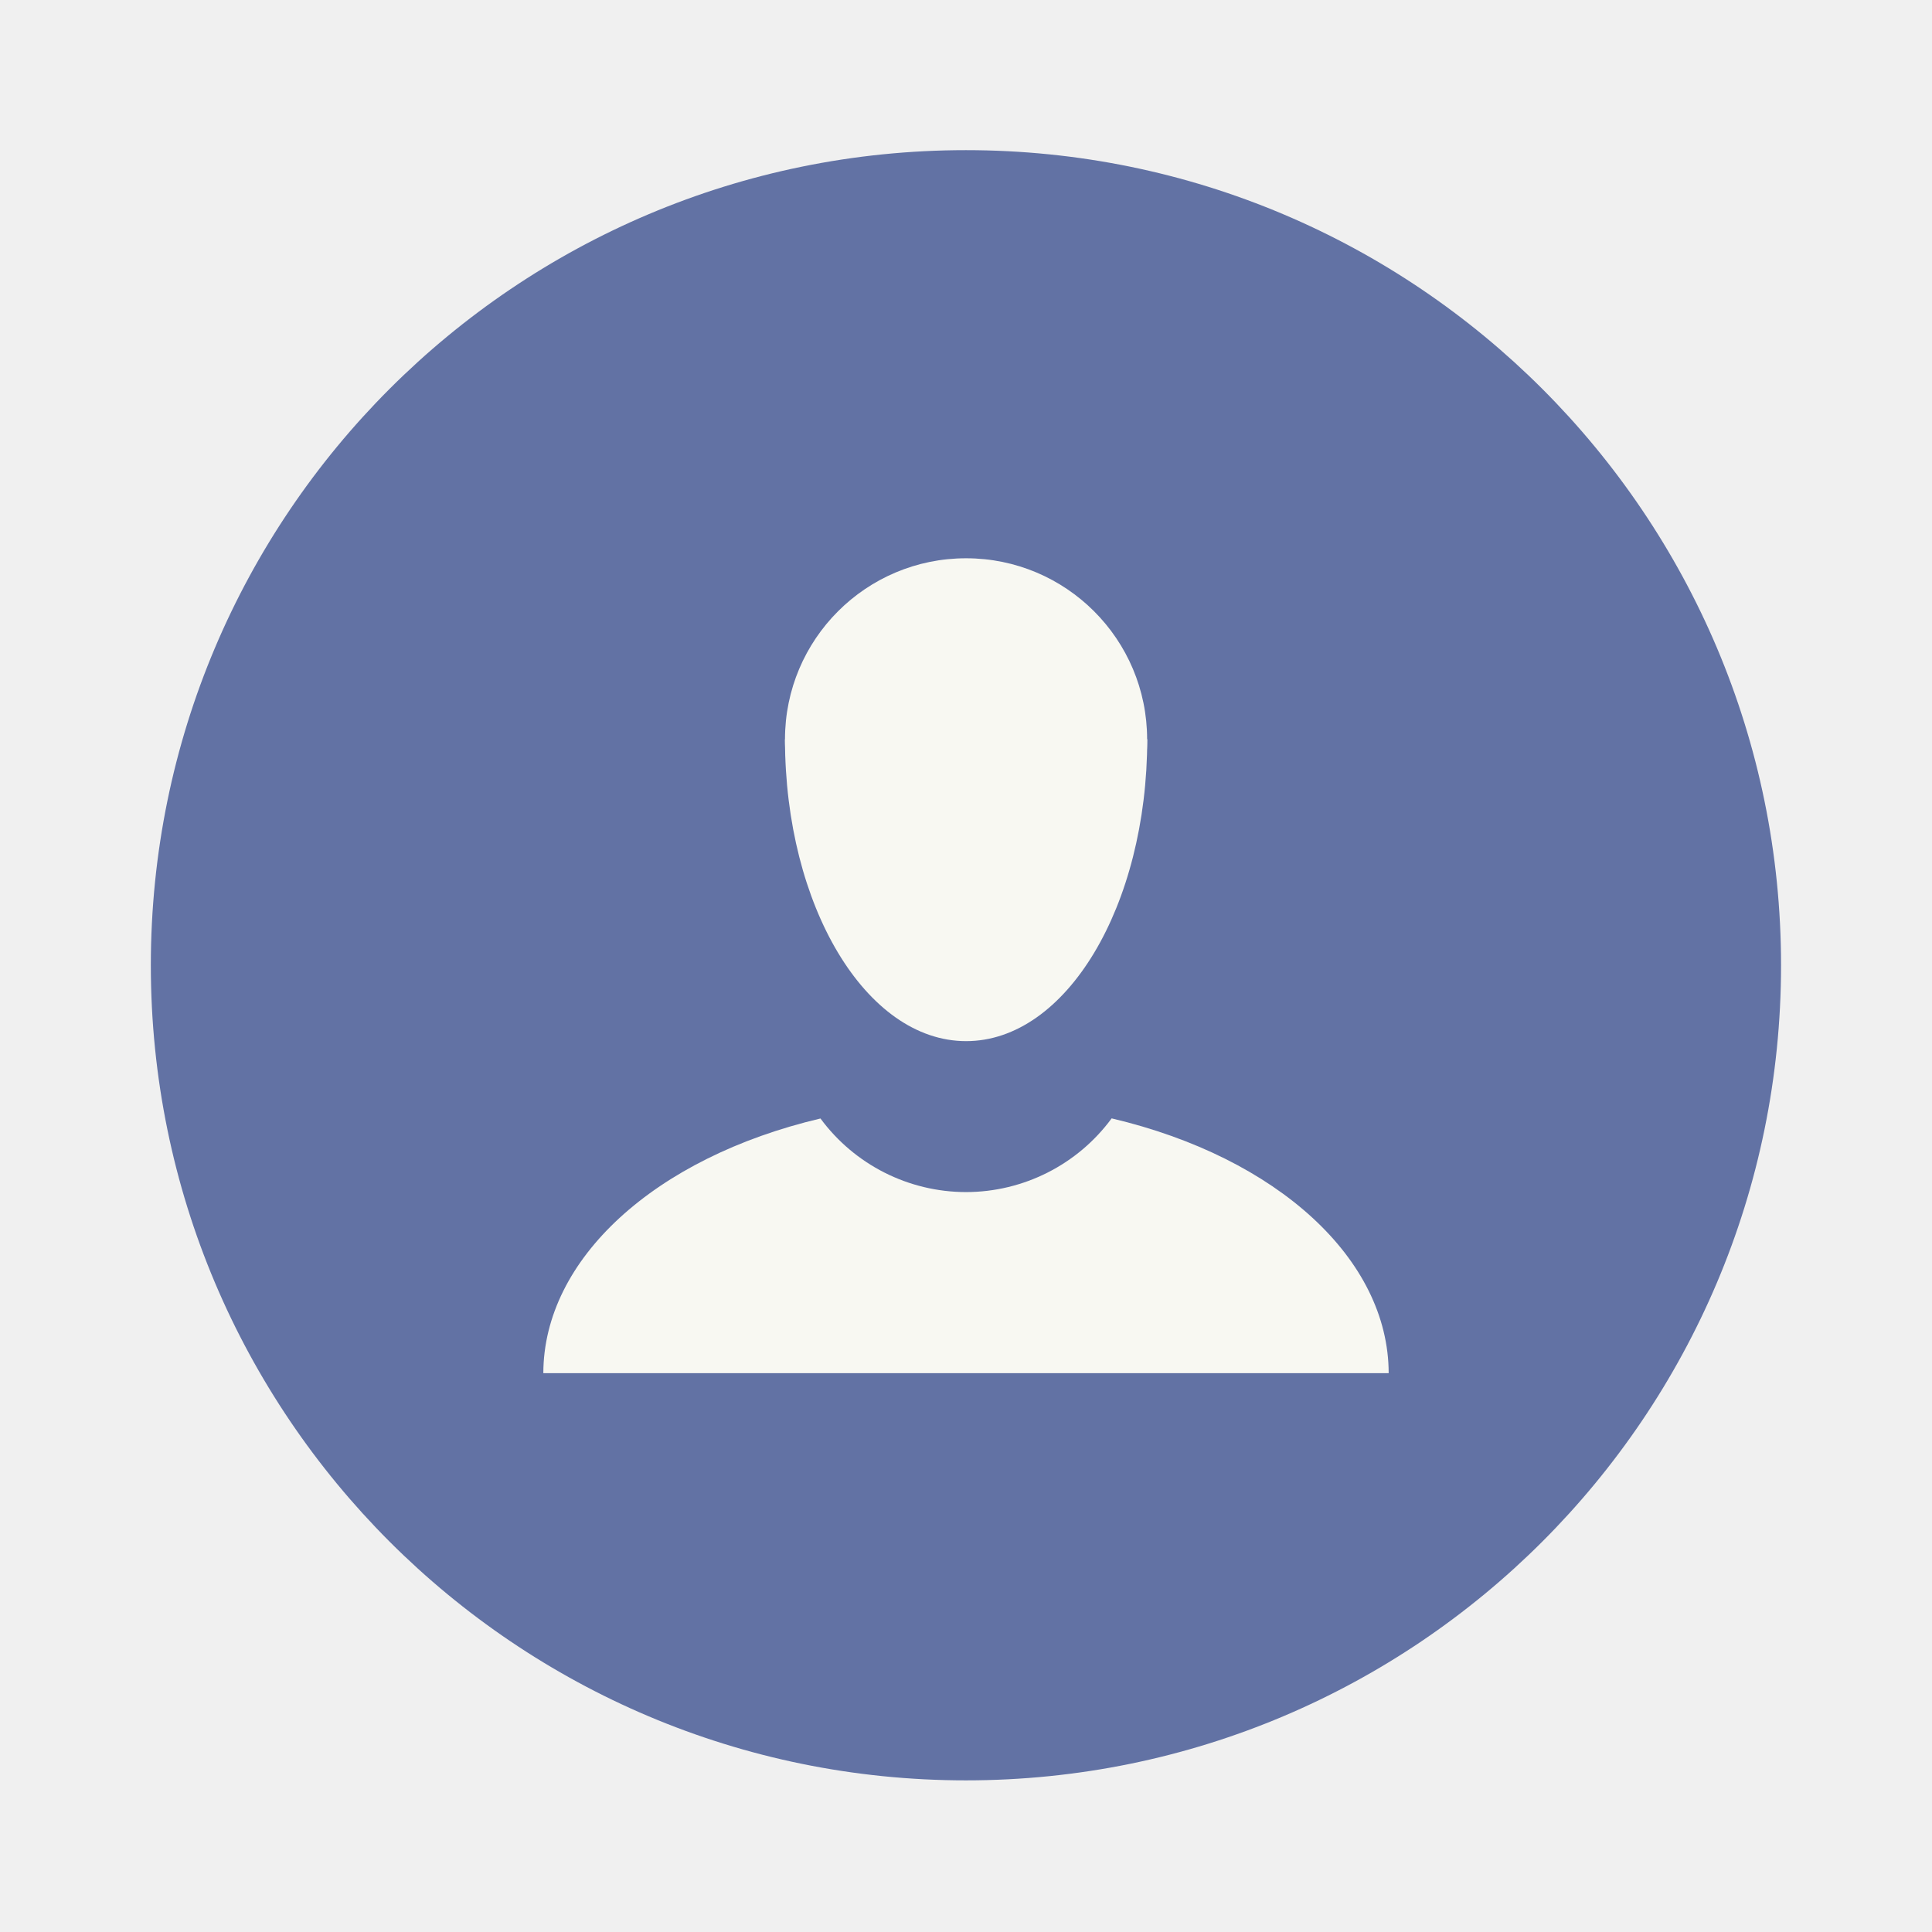
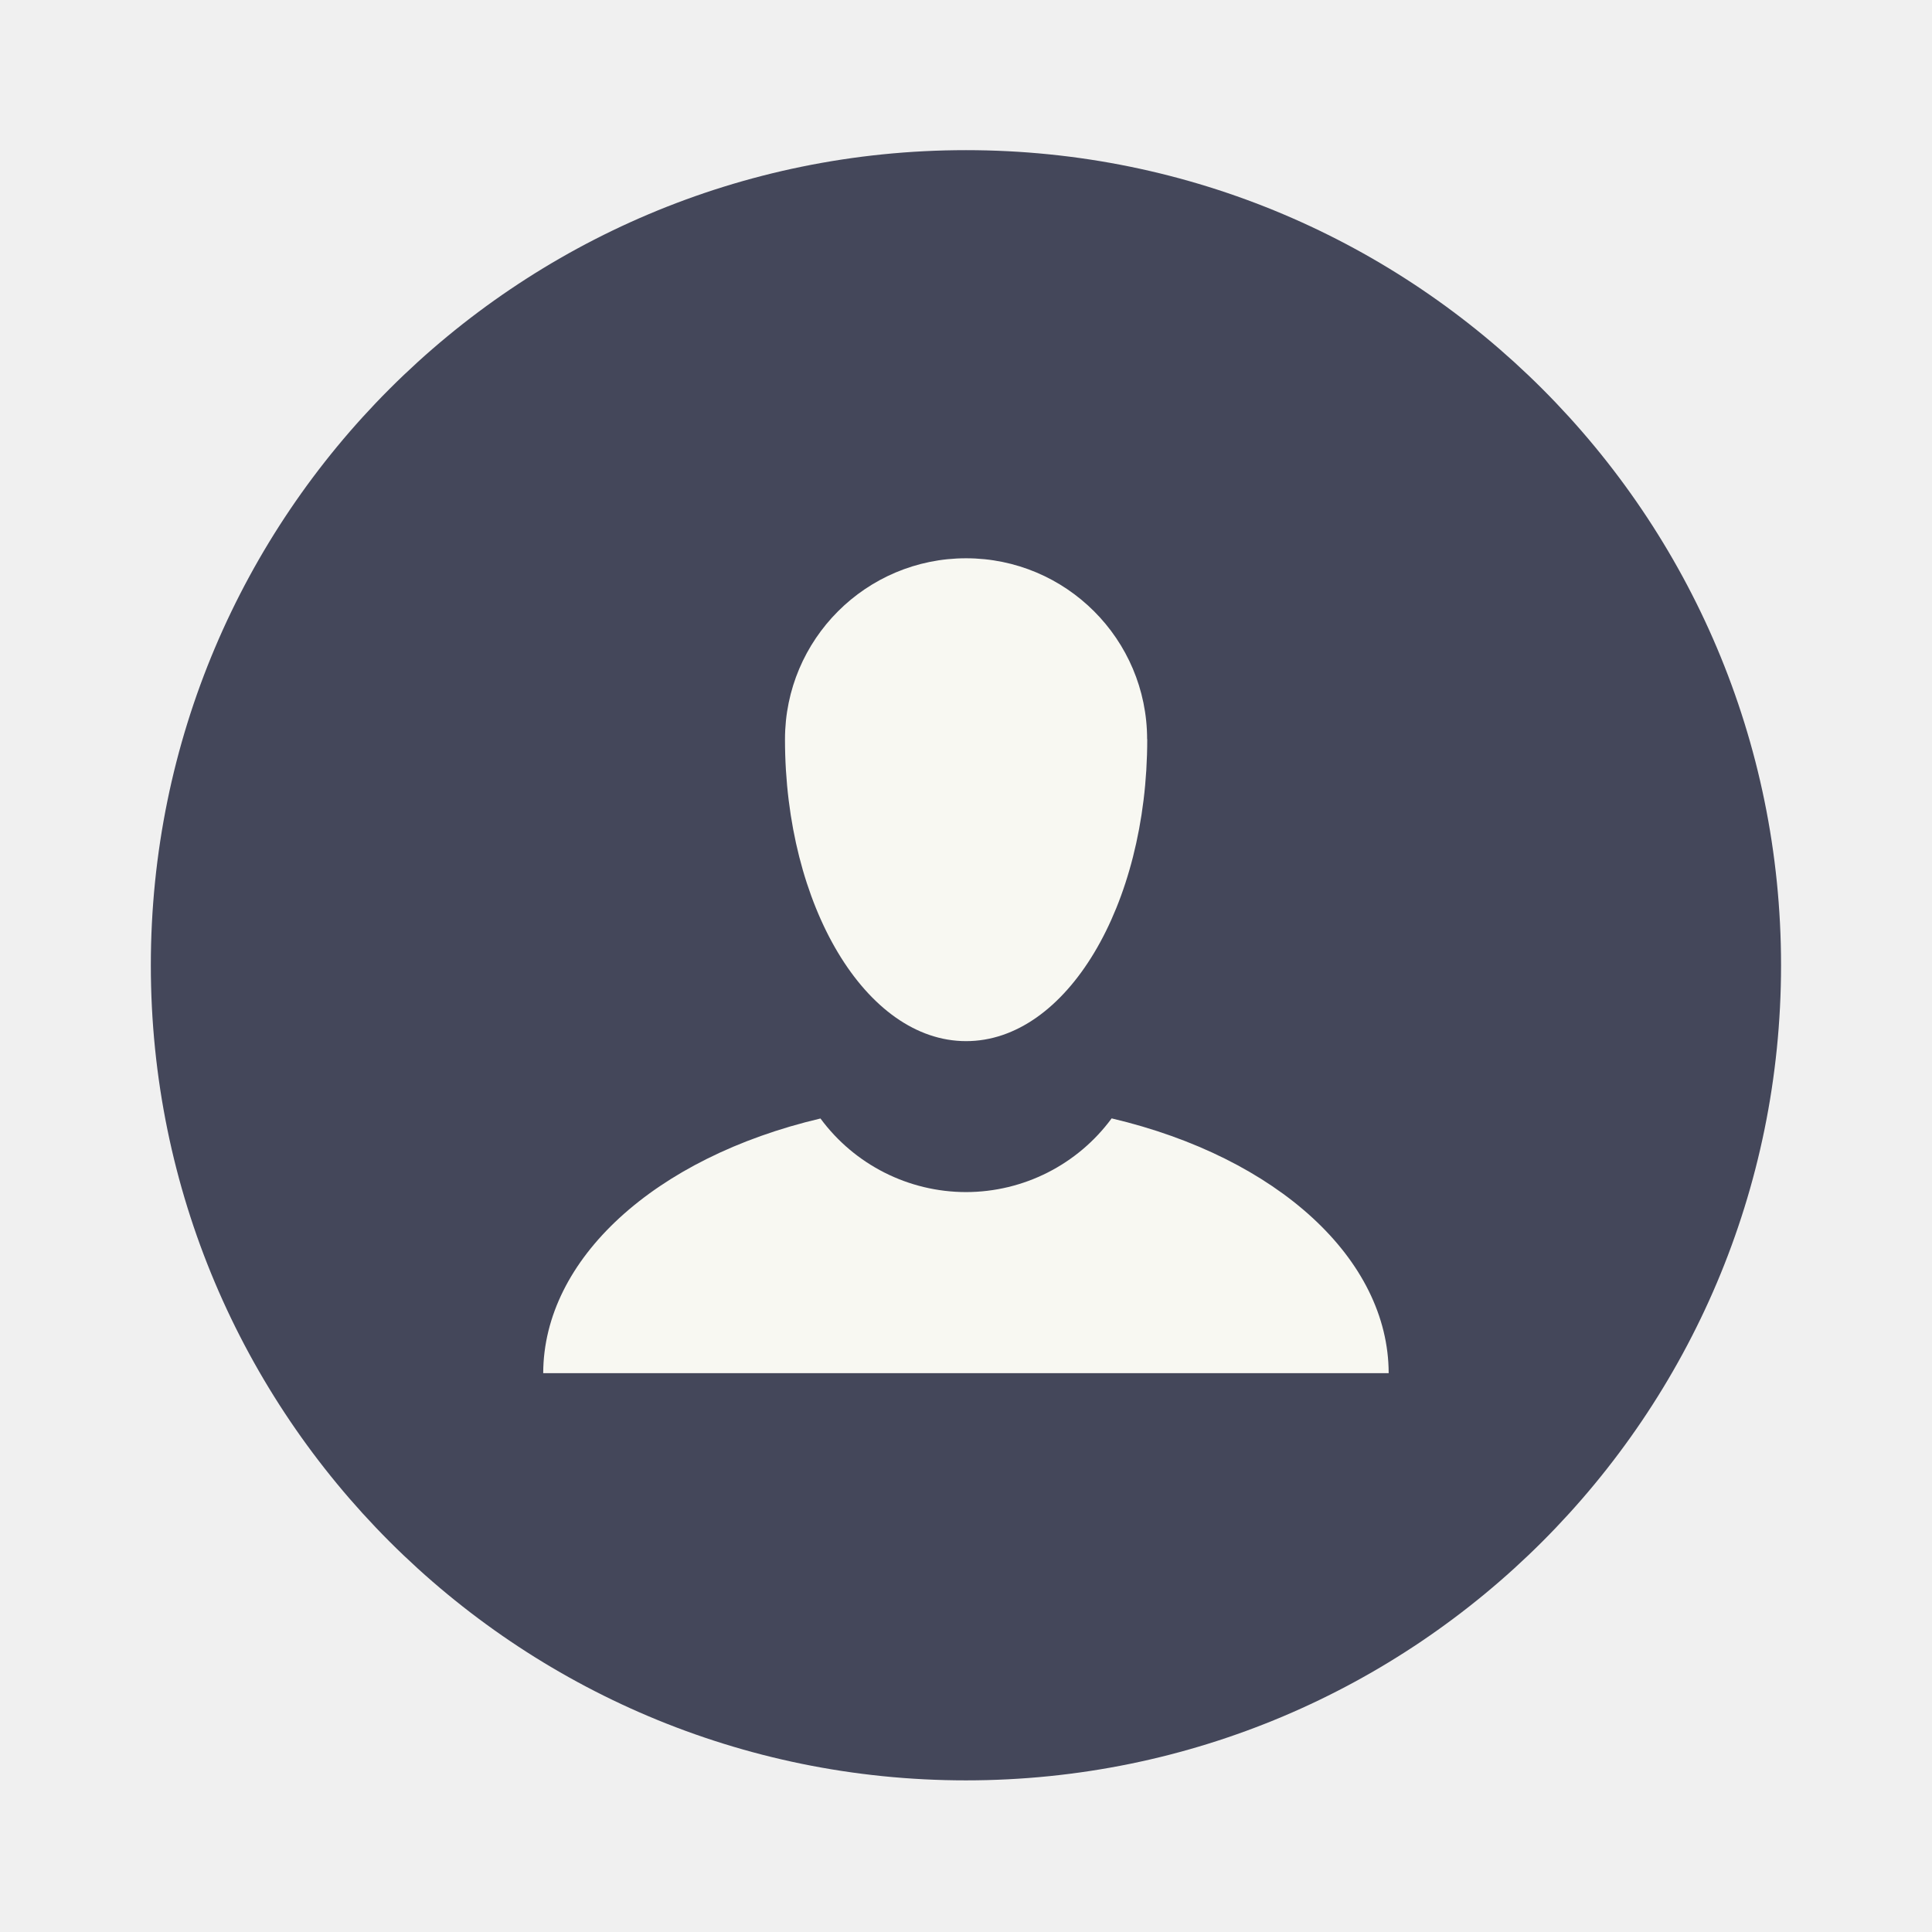
- <svg xmlns="http://www.w3.org/2000/svg" width="64" height="64" version="1.1" viewBox="0 0 16.933 16.933" id="svg25255">
-   <defs id="defs25259" />
-   <g transform="translate(0 -280.07)" paint-order="stroke markers fill" id="g25253">
-     <circle cx="8.466" cy="288.53" r="7.144" fill="#4e99f3" id="circle25241" style="fill:#6272a4" />
-     <g fill="#fff" id="g25251">
-       <path d="M9.743 289.872a1.587 1.587 0 0 1-1.276.646 1.587 1.587 0 0 1-1.276-.645 3.704 2.381 0 0 0-2.429 2.232h7.409a3.704 2.381 0 0 0-2.428-2.233z" id="path25243" style="fill:#f8f8f2" />
-       <g transform="translate(.265 1.72)" id="g25249">
-         <circle cx="8.202" cy="284.83" r="1.587" id="circle25245" style="fill:#f8f8f2" />
-         <path d="m6.615 284.83a1.587 2.646 0 0 0 1.587 2.645 1.587 2.646 0 0 0 1.588-2.646z" id="path25247" style="fill:#f8f8f2" />
-       </g>
-     </g>
-   </g>
+ <svg xmlns="http://www.w3.org/2000/svg" width="64" height="64" viewBox="0 0 16.933 16.933" version="1.1" id="svg6">
+   <defs id="defs10" />
+   <circle cx="8.466" cy="8.46" r="7.144" fill="#44475a" style="paint-order:stroke markers fill" id="circle2" />
+   <path fill="#fff" d="M8.467 4.893A1.587 1.587 0 0 0 6.88 6.48a1.587 2.646 0 0 0 1.587 2.645 1.587 2.646 0 0 0 1.588-2.646h-.001a1.587 1.587 0 0 0-1.587-1.586zm1.276 4.909a1.587 1.587 0 0 1-1.276.646 1.587 1.587 0 0 1-1.276-.645 3.704 2.381 0 0 0-2.43 2.232h7.41a3.704 2.381 0 0 0-2.428-2.233z" style="paint-order:stroke markers fill;fill:#f8f8f2" id="path4" />
</svg>
